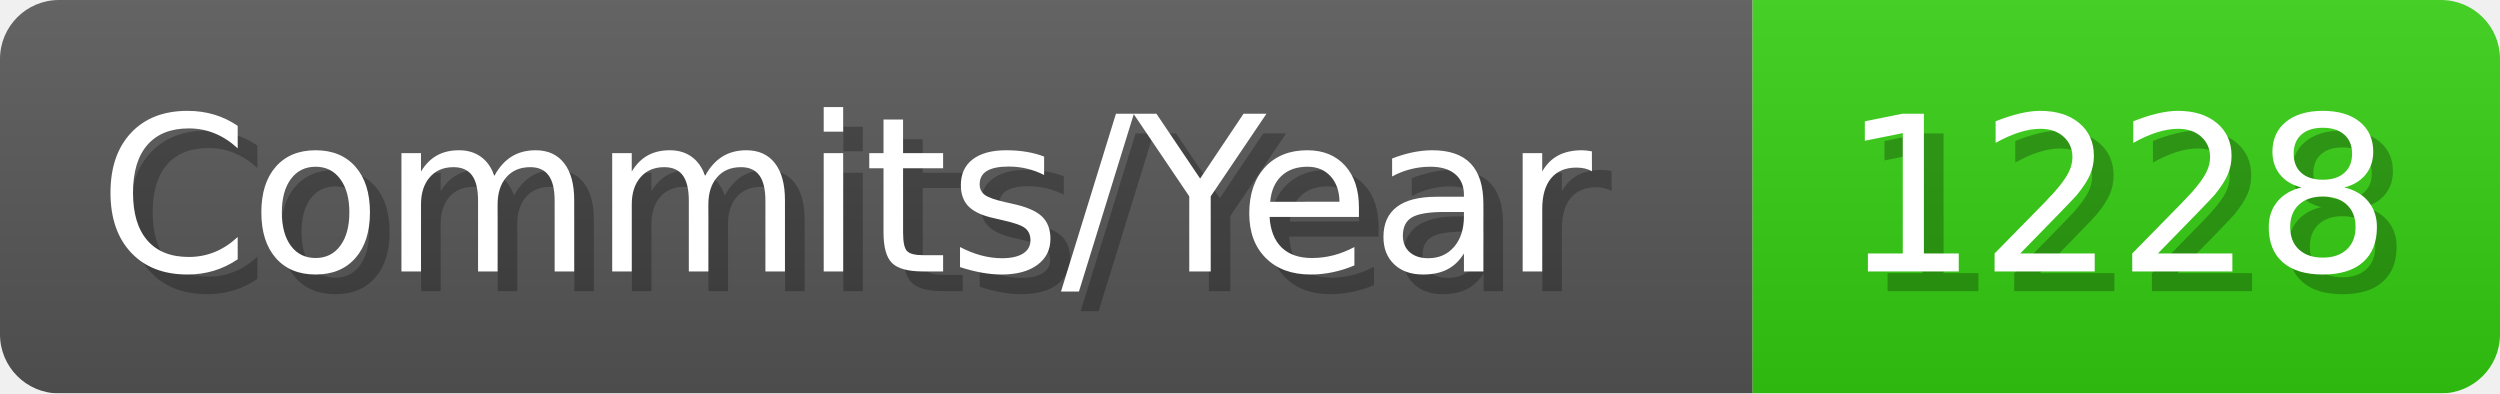
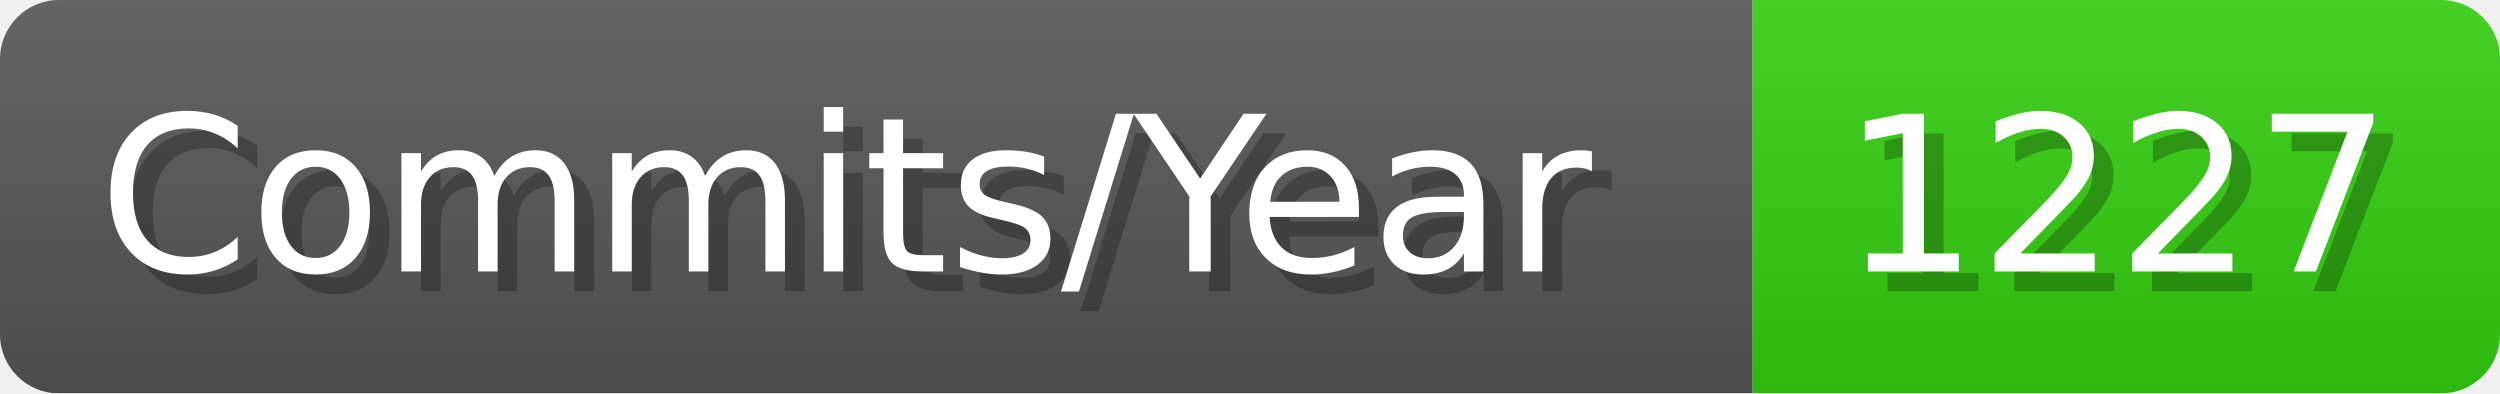
- <svg xmlns="http://www.w3.org/2000/svg" width="127.1" height="20" viewBox="0 0 1271 200" role="img" aria-label="Commits/Year: 1228">
+ <svg xmlns="http://www.w3.org/2000/svg" width="127.1" height="20" viewBox="0 0 1271 200" role="img" aria-label="Commits/Year: 1227">
  <linearGradient id="aUPdi" x2="0" y2="100%">
    <stop offset="0" stop-opacity=".1" stop-color="#EEE" />
    <stop offset="1" stop-opacity=".1" />
  </linearGradient>
  <mask id="WfAiQ">
    <rect width="1271" height="200" rx="30" fill="#FFF" />
  </mask>
  <g mask="url(#WfAiQ)">
    <rect width="891" height="200" fill="#555" />
    <rect width="380" height="200" fill="#3C1" x="891" />
    <rect width="1271" height="200" fill="url(#aUPdi)" />
  </g>
  <g aria-hidden="true" fill="#fff" text-anchor="start" font-family="Verdana,DejaVu Sans,sans-serif" font-size="110">
    <text x="60" y="148" textLength="791" fill="#000" opacity="0.25">Commits/Year</text>
    <text x="50" y="138" textLength="791">Commits/Year</text>
-     <text x="946" y="148" textLength="280" fill="#000" opacity="0.25">1228</text>
-     <text x="936" y="138" textLength="280">1228</text>
+     <text x="946" y="148" textLength="280" fill="#000" opacity="0.25">1227</text>
+     <text x="936" y="138" textLength="280">1227</text>
  </g>
</svg>
